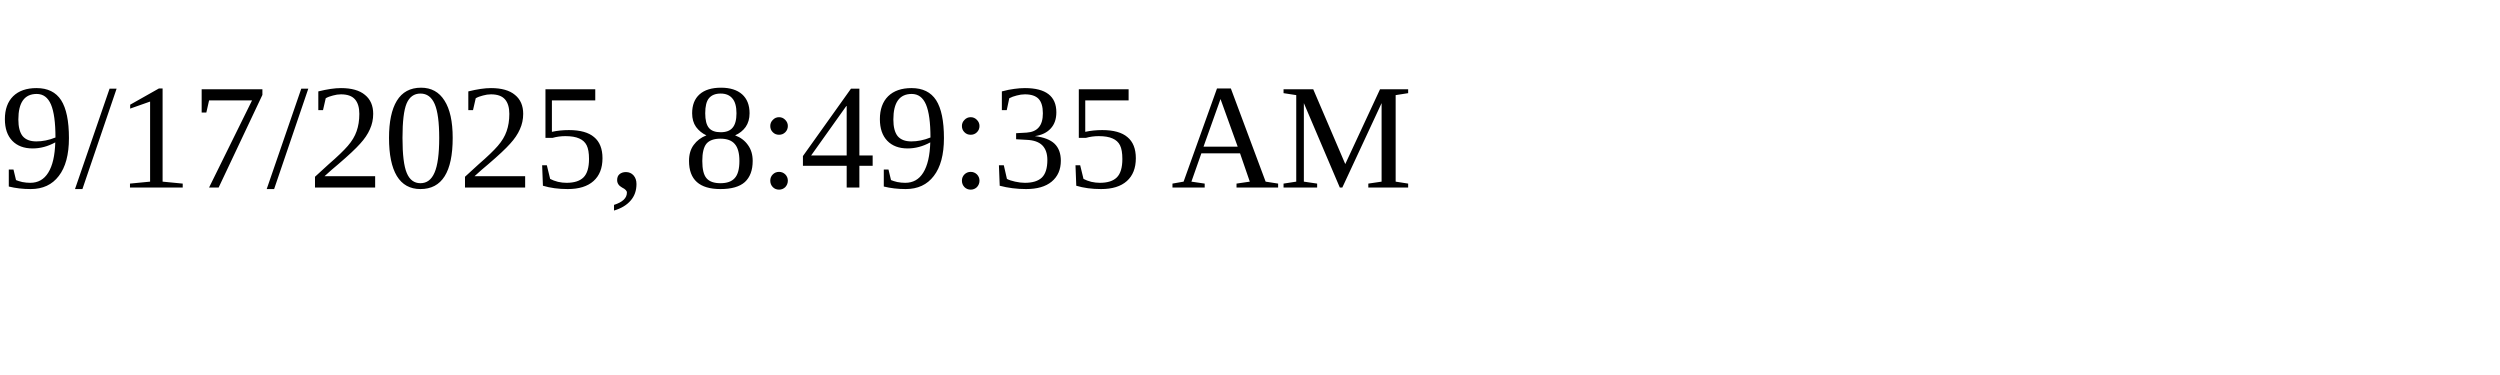
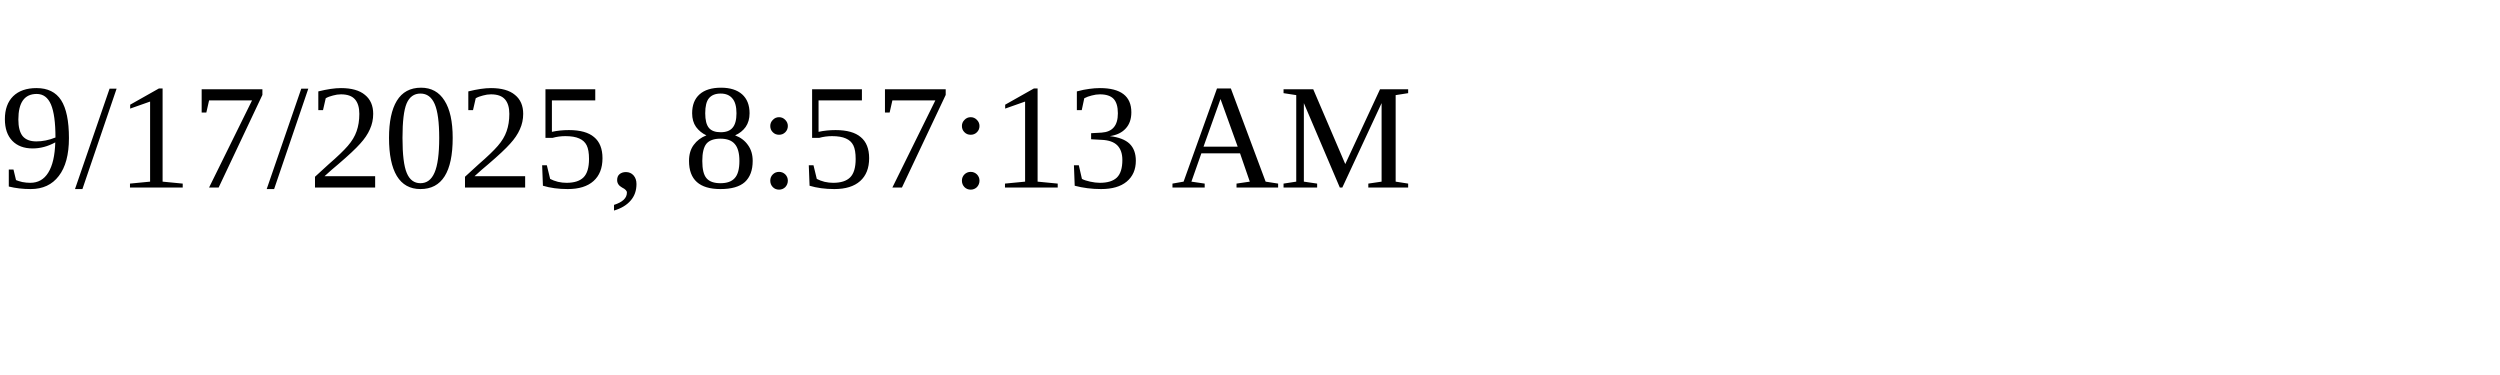
<svg xmlns="http://www.w3.org/2000/svg" height="30" width="200">
-   <text x="0" y="15">9/17/2025, 8:49:35 AM</text>
+   <text x="0" y="15">9/17/2025, 8:57:13 AM</text>
</svg>
